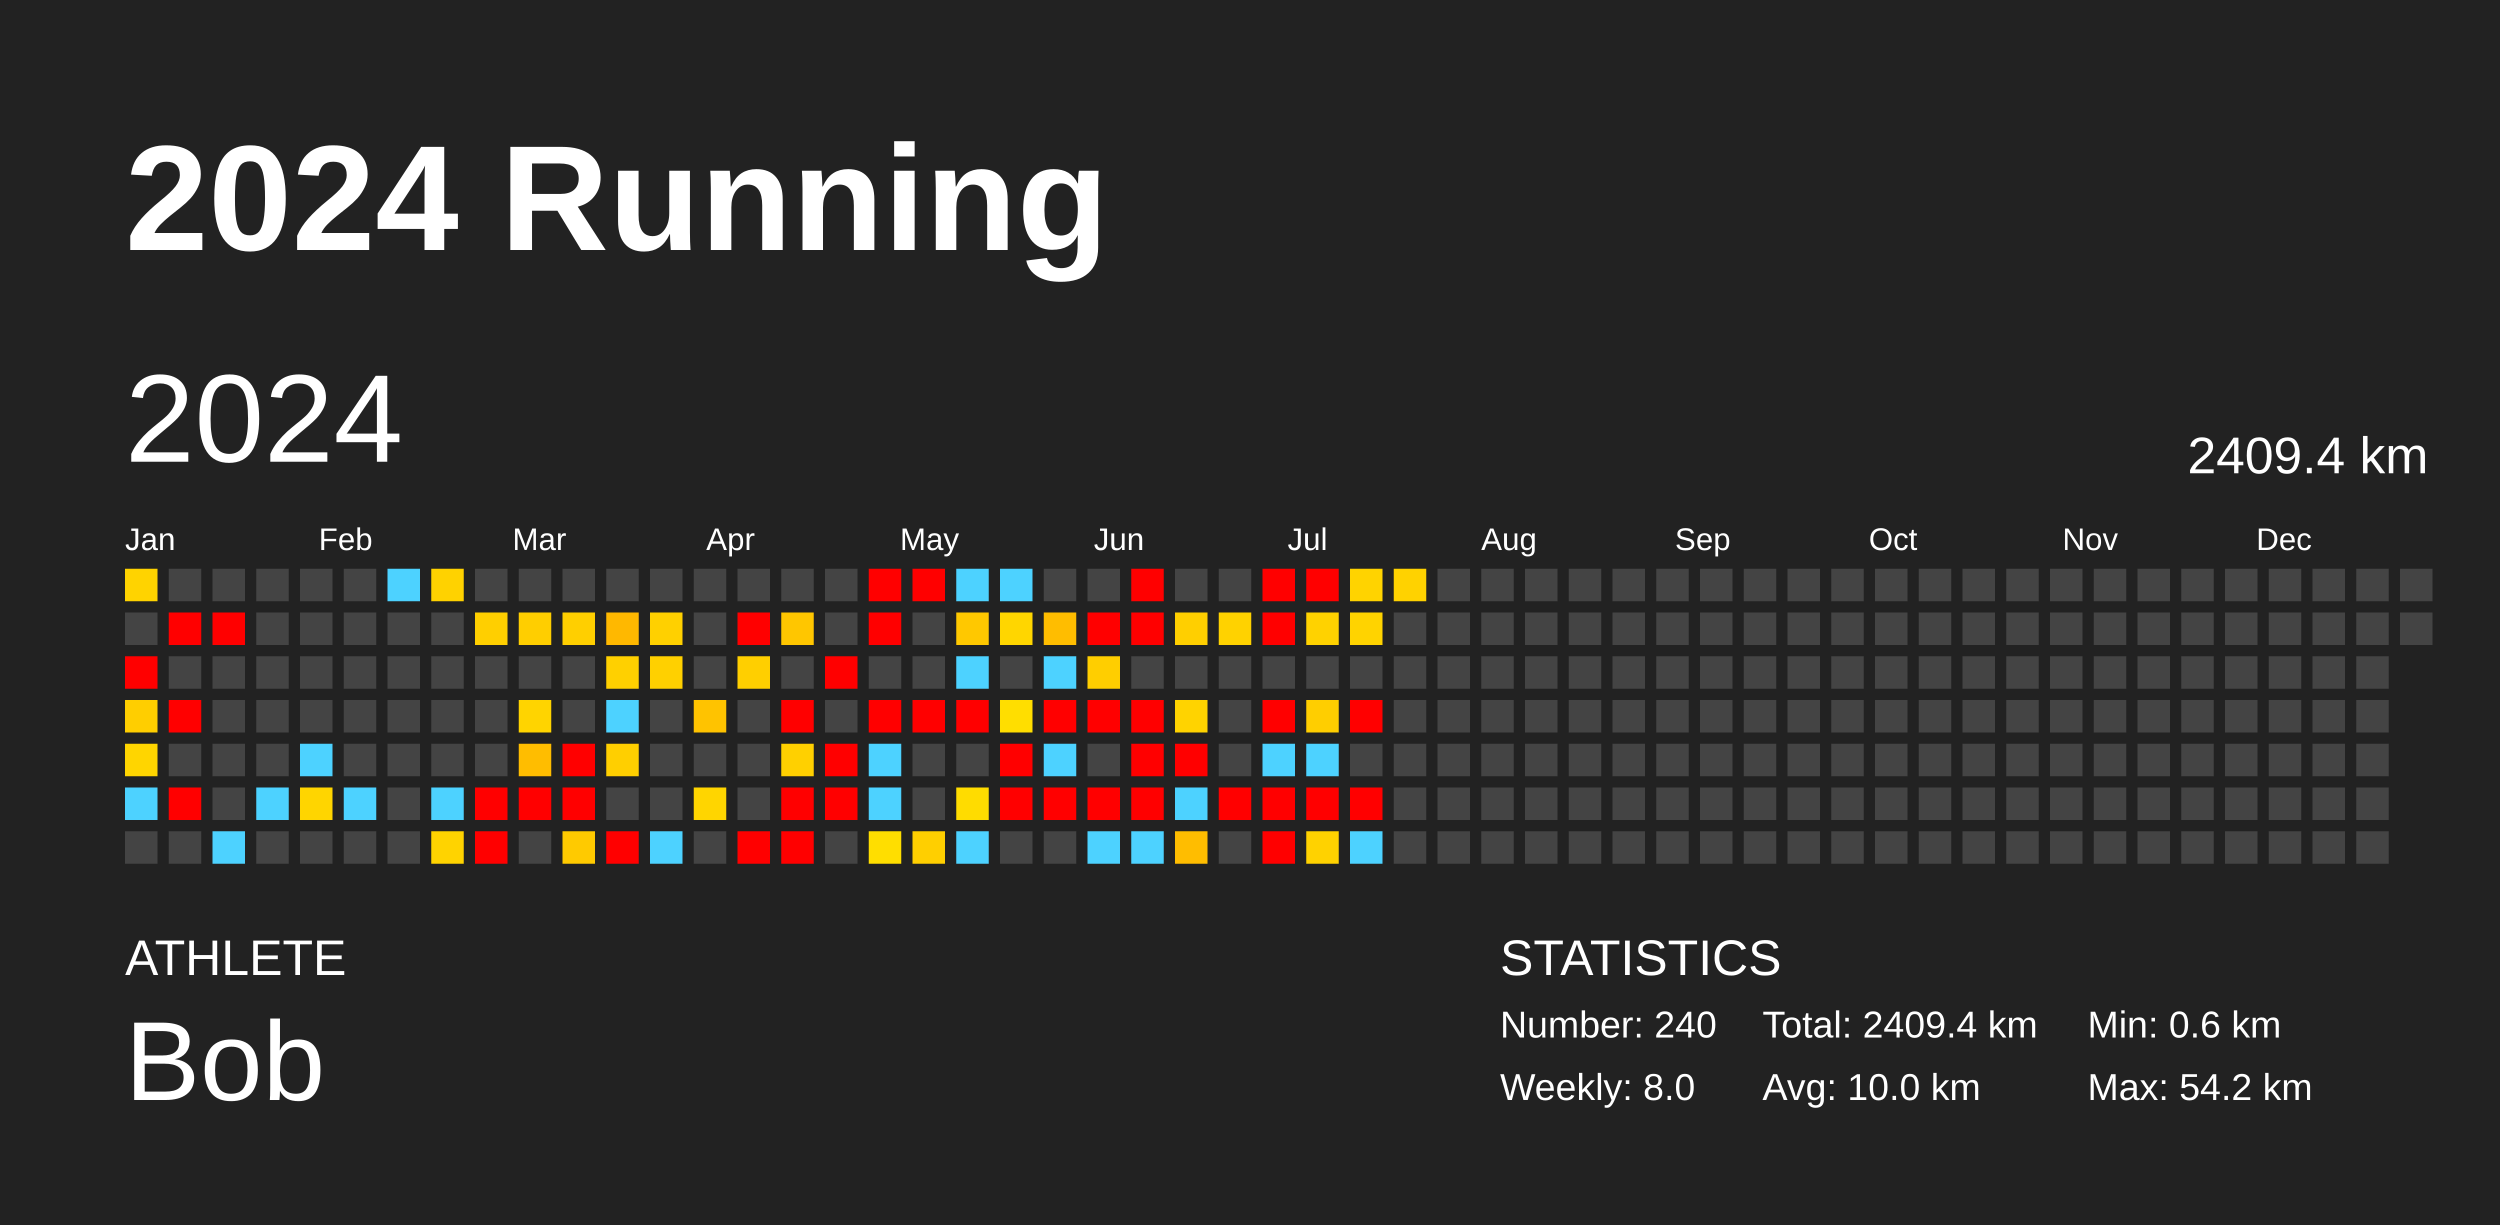
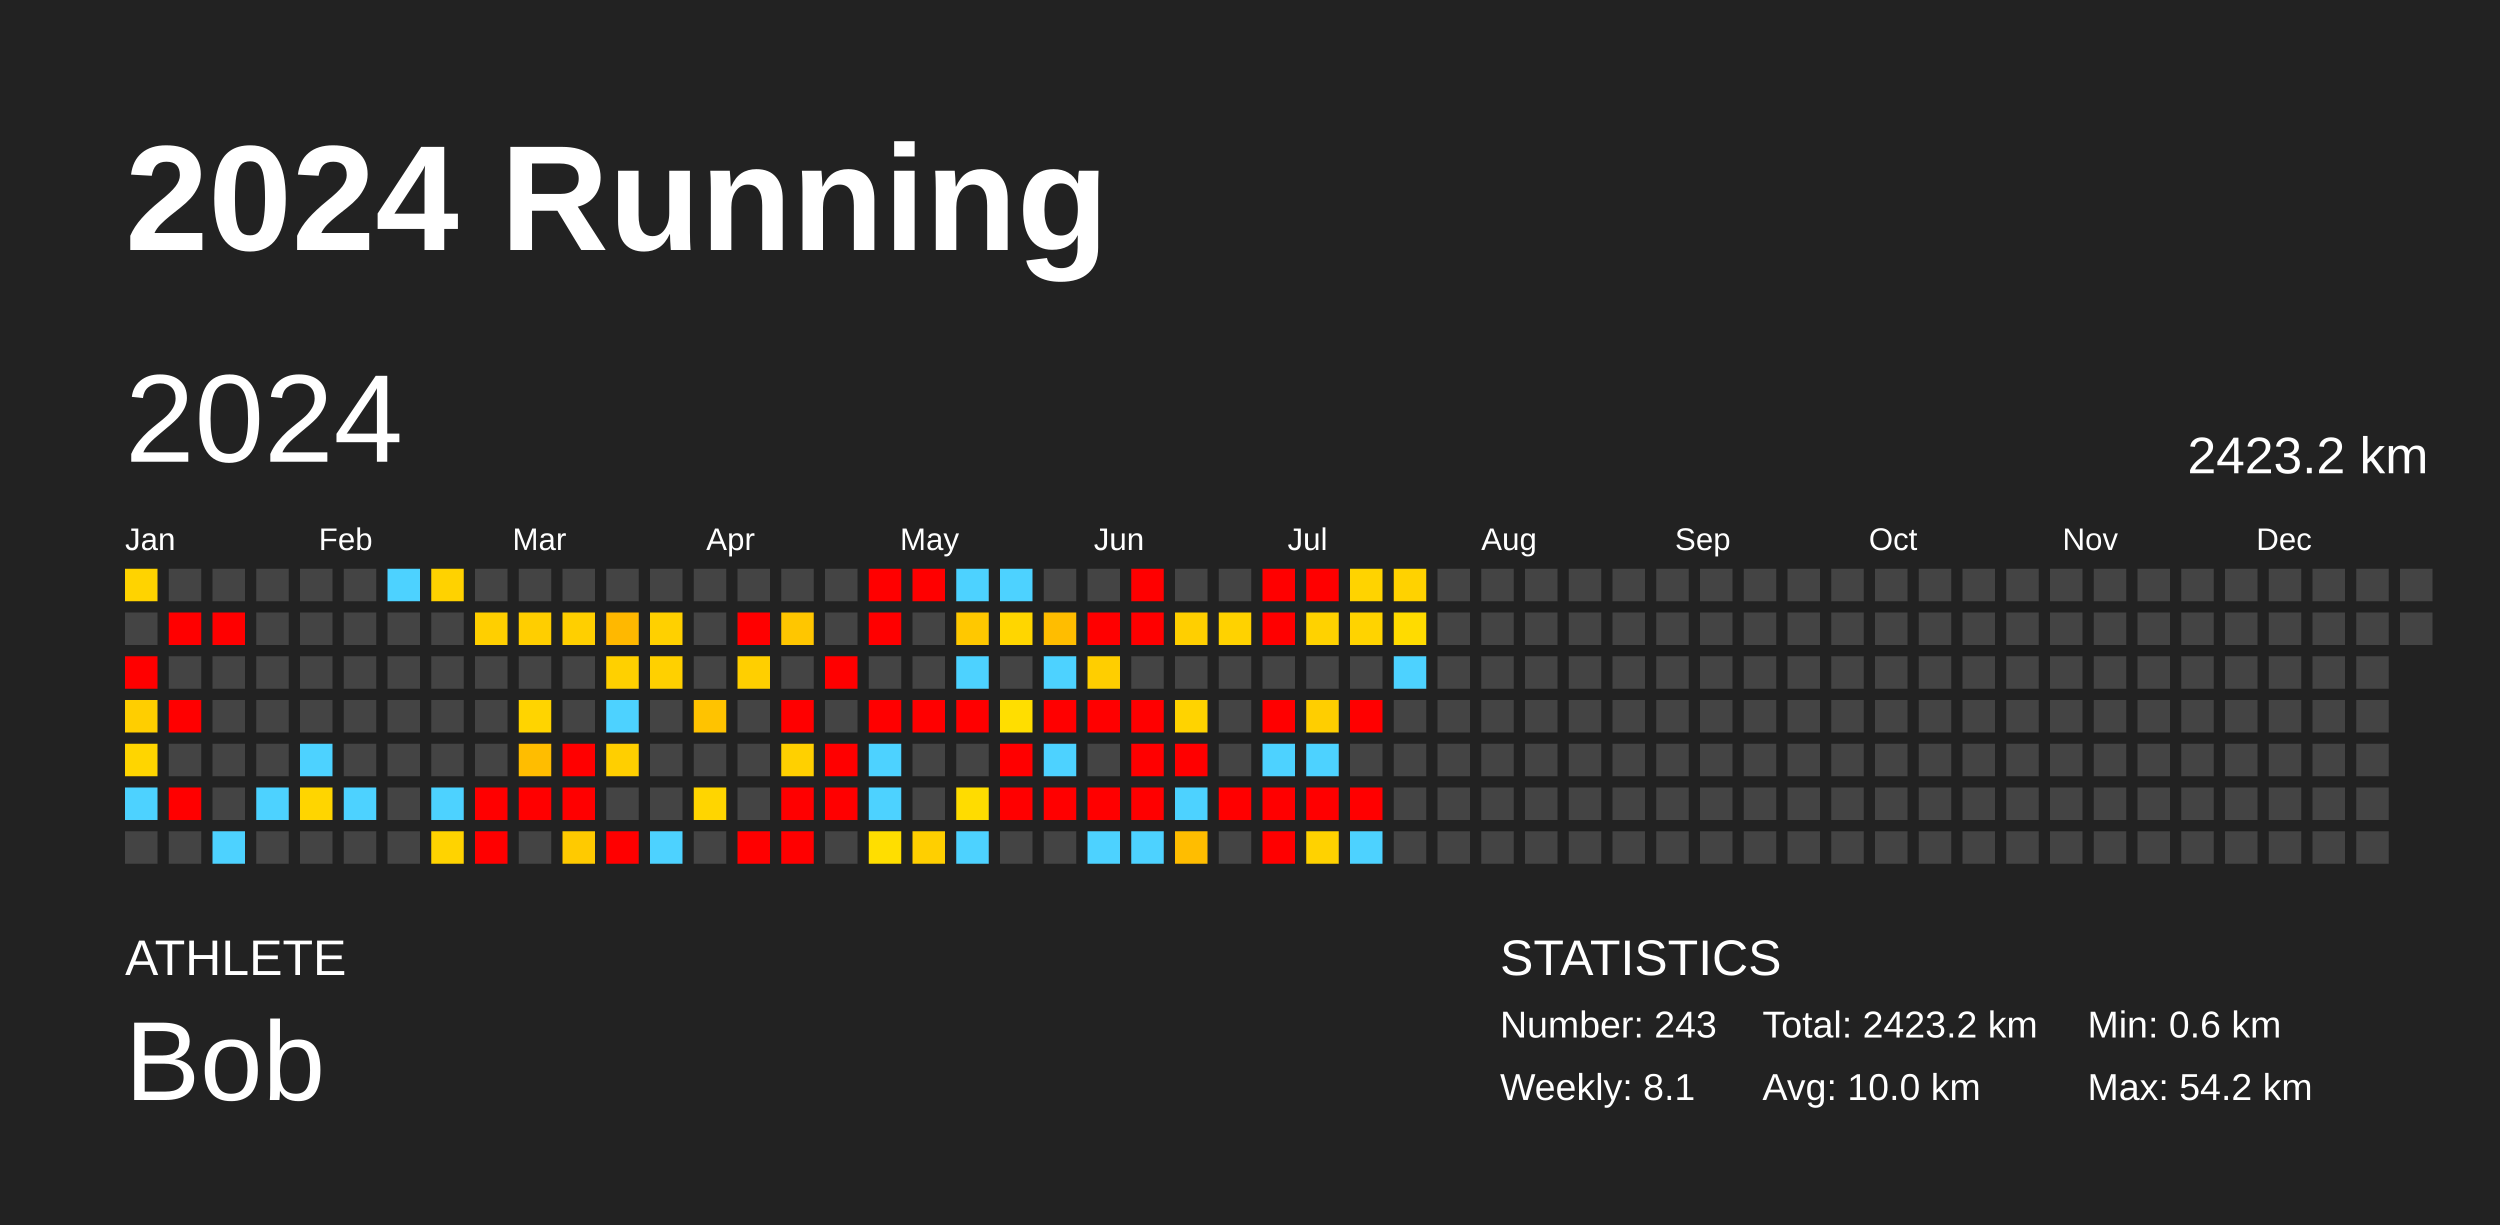
<svg xmlns="http://www.w3.org/2000/svg" baseProfile="full" height="98mm" version="1.1" viewBox="0,0,200,98" width="200mm">
  <defs />
  <rect fill="#222222" height="98" width="200" x="0" y="0" />
  <text fill="#FFFFFF" style="font-size:12px; font-family:Arial; font-weight:bold;" x="10" y="20">2024 Running</text>
  <text fill="#FFFFFF" style="font-size:4px; font-family:Arial" x="10" y="78">ATHLETE</text>
  <text fill="#FFFFFF" style="font-size:9px; font-family:Arial" x="10" y="88">Bob</text>
  <text fill="#FFFFFF" style="font-size:4px; font-family:Arial" x="120" y="78">STATISTICS</text>
-   <text fill="#FFFFFF" style="font-size:3px; font-family:Arial" x="120" y="83">Number: 240</text>
-   <text fill="#FFFFFF" style="font-size:3px; font-family:Arial" x="120" y="88">Weekly: 8.0</text>
-   <text fill="#FFFFFF" style="font-size:3px; font-family:Arial" x="141" y="83">Total: 2409.4 km</text>
+   <text fill="#FFFFFF" style="font-size:3px; font-family:Arial" x="120" y="83">Number: 243</text>
+   <text fill="#FFFFFF" style="font-size:3px; font-family:Arial" x="120" y="88">Weekly: 8.1</text>
+   <text fill="#FFFFFF" style="font-size:3px; font-family:Arial" x="141" y="83">Total: 2423.2 km</text>
  <text fill="#FFFFFF" style="font-size:3px; font-family:Arial" x="141" y="88">Avg: 10.0 km</text>
  <text fill="#FFFFFF" style="font-size:3px; font-family:Arial" x="167" y="83">Min: 0.6 km</text>
  <text fill="#FFFFFF" style="font-size:3px; font-family:Arial" x="167" y="88">Max: 54.2 km</text>
  <text dominant-baseline="hanging" fill="#FFFFFF" style="font-size:10.0px; font-family:Arial;" x="10" y="30">2024</text>
-   <text dominant-baseline="hanging" fill="#FFFFFF" style="font-size:4.125px; font-family:Arial;" x="175" y="35">2409.4 km</text>
+   <text dominant-baseline="hanging" fill="#FFFFFF" style="font-size:4.125px; font-family:Arial;" x="175" y="35">2423.2 km</text>
  <text fill="#FFFFFF" style="font-size:2.5px; font-family:Arial" x="10.0" y="44">Jan</text>
  <text fill="#FFFFFF" style="font-size:2.5px; font-family:Arial" x="25.5" y="44">Feb</text>
  <text fill="#FFFFFF" style="font-size:2.5px; font-family:Arial" x="41.0" y="44">Mar</text>
  <text fill="#FFFFFF" style="font-size:2.5px; font-family:Arial" x="56.5" y="44">Apr</text>
  <text fill="#FFFFFF" style="font-size:2.5px; font-family:Arial" x="72.0" y="44">May</text>
  <text fill="#FFFFFF" style="font-size:2.5px; font-family:Arial" x="87.5" y="44">Jun</text>
  <text fill="#FFFFFF" style="font-size:2.5px; font-family:Arial" x="103.0" y="44">Jul</text>
  <text fill="#FFFFFF" style="font-size:2.5px; font-family:Arial" x="118.5" y="44">Aug</text>
  <text fill="#FFFFFF" style="font-size:2.5px; font-family:Arial" x="134.0" y="44">Sep</text>
  <text fill="#FFFFFF" style="font-size:2.5px; font-family:Arial" x="149.5" y="44">Oct</text>
  <text fill="#FFFFFF" style="font-size:2.5px; font-family:Arial" x="165.0" y="44">Nov</text>
  <text fill="#FFFFFF" style="font-size:2.5px; font-family:Arial" x="180.5" y="44">Dec</text>
  <rect fill="#ffd300" height="2.6" width="2.6" x="10.0" y="45.5" />
  <rect fill="#444444" height="2.6" width="2.6" x="10.0" y="49.0" />
  <rect fill="red" height="2.6" width="2.6" x="10.0" y="52.5" />
  <rect fill="#ffce00" height="2.6" width="2.6" x="10.0" y="56.0" />
  <rect fill="#ffd500" height="2.6" width="2.6" x="10.0" y="59.5" />
  <rect fill="#4dd2ff" height="2.6" width="2.6" x="10.0" y="63.0" />
  <rect fill="#444444" height="2.6" width="2.6" x="10.0" y="66.5" />
  <rect fill="#444444" height="2.6" width="2.6" x="13.5" y="45.5" />
  <rect fill="red" height="2.6" width="2.6" x="13.5" y="49.0" />
  <rect fill="#444444" height="2.6" width="2.6" x="13.5" y="52.5" />
  <rect fill="red" height="2.6" width="2.6" x="13.5" y="56.0" />
  <rect fill="#444444" height="2.6" width="2.6" x="13.5" y="59.5" />
  <rect fill="red" height="2.6" width="2.6" x="13.5" y="63.0" />
  <rect fill="#444444" height="2.6" width="2.6" x="13.5" y="66.5" />
  <rect fill="#444444" height="2.6" width="2.6" x="17.0" y="45.5" />
  <rect fill="red" height="2.6" width="2.6" x="17.0" y="49.0" />
  <rect fill="#444444" height="2.6" width="2.6" x="17.0" y="52.5" />
  <rect fill="#444444" height="2.6" width="2.6" x="17.0" y="56.0" />
  <rect fill="#444444" height="2.6" width="2.6" x="17.0" y="59.5" />
  <rect fill="#444444" height="2.6" width="2.6" x="17.0" y="63.0" />
  <rect fill="#4dd2ff" height="2.6" width="2.6" x="17.0" y="66.5" />
  <rect fill="#444444" height="2.6" width="2.6" x="20.5" y="45.5" />
  <rect fill="#444444" height="2.6" width="2.6" x="20.5" y="49.0" />
  <rect fill="#444444" height="2.6" width="2.6" x="20.5" y="52.5" />
  <rect fill="#444444" height="2.6" width="2.6" x="20.5" y="56.0" />
  <rect fill="#444444" height="2.6" width="2.6" x="20.5" y="59.5" />
  <rect fill="#4dd2ff" height="2.6" width="2.6" x="20.5" y="63.0" />
  <rect fill="#444444" height="2.6" width="2.6" x="20.5" y="66.5" />
  <rect fill="#444444" height="2.6" width="2.6" x="24.0" y="45.5" />
  <rect fill="#444444" height="2.6" width="2.6" x="24.0" y="49.0" />
  <rect fill="#444444" height="2.6" width="2.6" x="24.0" y="52.5" />
  <rect fill="#444444" height="2.6" width="2.6" x="24.0" y="56.0" />
  <rect fill="#4dd2ff" height="2.6" width="2.6" x="24.0" y="59.5" />
  <rect fill="#ffd500" height="2.6" width="2.6" x="24.0" y="63.0" />
  <rect fill="#444444" height="2.6" width="2.6" x="24.0" y="66.5" />
  <rect fill="#444444" height="2.6" width="2.6" x="27.5" y="45.5" />
  <rect fill="#444444" height="2.6" width="2.6" x="27.5" y="49.0" />
  <rect fill="#444444" height="2.6" width="2.6" x="27.5" y="52.5" />
  <rect fill="#444444" height="2.6" width="2.6" x="27.5" y="56.0" />
  <rect fill="#444444" height="2.6" width="2.6" x="27.5" y="59.5" />
  <rect fill="#4dd2ff" height="2.6" width="2.6" x="27.5" y="63.0" />
  <rect fill="#444444" height="2.6" width="2.6" x="27.5" y="66.5" />
  <rect fill="#4dd2ff" height="2.6" width="2.6" x="31.0" y="45.5" />
  <rect fill="#444444" height="2.6" width="2.6" x="31.0" y="49.0" />
  <rect fill="#444444" height="2.6" width="2.6" x="31.0" y="52.5" />
  <rect fill="#444444" height="2.6" width="2.6" x="31.0" y="56.0" />
  <rect fill="#444444" height="2.6" width="2.6" x="31.0" y="59.5" />
  <rect fill="#444444" height="2.6" width="2.6" x="31.0" y="63.0" />
  <rect fill="#444444" height="2.6" width="2.6" x="31.0" y="66.5" />
  <rect fill="#ffd200" height="2.6" width="2.6" x="34.5" y="45.5" />
  <rect fill="#444444" height="2.6" width="2.6" x="34.5" y="49.0" />
  <rect fill="#444444" height="2.6" width="2.6" x="34.5" y="52.5" />
  <rect fill="#444444" height="2.6" width="2.6" x="34.5" y="56.0" />
  <rect fill="#444444" height="2.6" width="2.6" x="34.5" y="59.5" />
  <rect fill="#4dd2ff" height="2.6" width="2.6" x="34.5" y="63.0" />
  <rect fill="#ffd300" height="2.6" width="2.6" x="34.5" y="66.5" />
  <rect fill="#444444" height="2.6" width="2.6" x="38.0" y="45.5" />
  <rect fill="#ffcf00" height="2.6" width="2.6" x="38.0" y="49.0" />
  <rect fill="#444444" height="2.6" width="2.6" x="38.0" y="52.5" />
  <rect fill="#444444" height="2.6" width="2.6" x="38.0" y="56.0" />
  <rect fill="#444444" height="2.6" width="2.6" x="38.0" y="59.5" />
  <rect fill="red" height="2.6" width="2.6" x="38.0" y="63.0" />
  <rect fill="red" height="2.6" width="2.6" x="38.0" y="66.5" />
  <rect fill="#444444" height="2.6" width="2.6" x="41.5" y="45.5" />
  <rect fill="#ffce00" height="2.6" width="2.6" x="41.5" y="49.0" />
  <rect fill="#444444" height="2.6" width="2.6" x="41.5" y="52.5" />
  <rect fill="#ffd400" height="2.6" width="2.6" x="41.5" y="56.0" />
  <rect fill="#ffbd00" height="2.6" width="2.6" x="41.5" y="59.5" />
  <rect fill="red" height="2.6" width="2.6" x="41.5" y="63.0" />
  <rect fill="#444444" height="2.6" width="2.6" x="41.5" y="66.5" />
  <rect fill="#444444" height="2.6" width="2.6" x="45.0" y="45.5" />
  <rect fill="#ffcf00" height="2.6" width="2.6" x="45.0" y="49.0" />
  <rect fill="#444444" height="2.6" width="2.6" x="45.0" y="52.5" />
  <rect fill="#444444" height="2.6" width="2.6" x="45.0" y="56.0" />
  <rect fill="red" height="2.6" width="2.6" x="45.0" y="59.5" />
  <rect fill="red" height="2.6" width="2.6" x="45.0" y="63.0" />
  <rect fill="#ffca00" height="2.6" width="2.6" x="45.0" y="66.5" />
  <rect fill="#444444" height="2.6" width="2.6" x="48.5" y="45.5" />
  <rect fill="#ffb800" height="2.6" width="2.6" x="48.5" y="49.0" />
  <rect fill="#ffd000" height="2.6" width="2.6" x="48.5" y="52.5" />
  <rect fill="#4dd2ff" height="2.6" width="2.6" x="48.5" y="56.0" />
  <rect fill="#ffcf00" height="2.6" width="2.6" x="48.5" y="59.5" />
  <rect fill="#444444" height="2.6" width="2.6" x="48.5" y="63.0" />
  <rect fill="red" height="2.6" width="2.6" x="48.5" y="66.5" />
  <rect fill="#444444" height="2.6" width="2.6" x="52.0" y="45.5" />
  <rect fill="#ffd000" height="2.6" width="2.6" x="52.0" y="49.0" />
  <rect fill="#ffd000" height="2.6" width="2.6" x="52.0" y="52.5" />
  <rect fill="#444444" height="2.6" width="2.6" x="52.0" y="56.0" />
  <rect fill="#444444" height="2.6" width="2.6" x="52.0" y="59.5" />
  <rect fill="#444444" height="2.6" width="2.6" x="52.0" y="63.0" />
  <rect fill="#4dd2ff" height="2.6" width="2.6" x="52.0" y="66.5" />
  <rect fill="#444444" height="2.6" width="2.6" x="55.5" y="45.5" />
  <rect fill="#444444" height="2.6" width="2.6" x="55.5" y="49.0" />
  <rect fill="#444444" height="2.6" width="2.6" x="55.5" y="52.5" />
  <rect fill="#ffc300" height="2.6" width="2.6" x="55.5" y="56.0" />
  <rect fill="#444444" height="2.6" width="2.6" x="55.5" y="59.5" />
  <rect fill="#ffd500" height="2.6" width="2.6" x="55.5" y="63.0" />
  <rect fill="#444444" height="2.6" width="2.6" x="55.5" y="66.5" />
  <rect fill="#444444" height="2.6" width="2.6" x="59.0" y="45.5" />
  <rect fill="red" height="2.6" width="2.6" x="59.0" y="49.0" />
  <rect fill="#ffcf00" height="2.6" width="2.6" x="59.0" y="52.5" />
  <rect fill="#444444" height="2.6" width="2.6" x="59.0" y="56.0" />
  <rect fill="#444444" height="2.6" width="2.6" x="59.0" y="59.5" />
  <rect fill="#444444" height="2.6" width="2.6" x="59.0" y="63.0" />
  <rect fill="red" height="2.6" width="2.6" x="59.0" y="66.5" />
  <rect fill="#444444" height="2.6" width="2.6" x="62.5" y="45.5" />
  <rect fill="#ffc600" height="2.6" width="2.6" x="62.5" y="49.0" />
  <rect fill="#444444" height="2.6" width="2.6" x="62.5" y="52.5" />
  <rect fill="red" height="2.6" width="2.6" x="62.5" y="56.0" />
  <rect fill="#ffd000" height="2.6" width="2.6" x="62.5" y="59.5" />
  <rect fill="red" height="2.6" width="2.6" x="62.5" y="63.0" />
  <rect fill="red" height="2.6" width="2.6" x="62.5" y="66.5" />
  <rect fill="#444444" height="2.6" width="2.6" x="66.0" y="45.5" />
  <rect fill="#444444" height="2.6" width="2.6" x="66.0" y="49.0" />
  <rect fill="red" height="2.6" width="2.6" x="66.0" y="52.5" />
  <rect fill="#444444" height="2.6" width="2.6" x="66.0" y="56.0" />
  <rect fill="red" height="2.6" width="2.6" x="66.0" y="59.5" />
  <rect fill="red" height="2.6" width="2.6" x="66.0" y="63.0" />
  <rect fill="#444444" height="2.6" width="2.6" x="66.0" y="66.5" />
  <rect fill="red" height="2.6" width="2.6" x="69.5" y="45.5" />
  <rect fill="red" height="2.6" width="2.6" x="69.5" y="49.0" />
  <rect fill="#444444" height="2.6" width="2.6" x="69.5" y="52.5" />
  <rect fill="red" height="2.6" width="2.6" x="69.5" y="56.0" />
  <rect fill="#4dd2ff" height="2.6" width="2.6" x="69.5" y="59.5" />
  <rect fill="#4dd2ff" height="2.6" width="2.6" x="69.5" y="63.0" />
  <rect fill="#ffde00" height="2.6" width="2.6" x="69.5" y="66.5" />
  <rect fill="red" height="2.6" width="2.6" x="73.0" y="45.5" />
  <rect fill="#444444" height="2.6" width="2.6" x="73.0" y="49.0" />
  <rect fill="#444444" height="2.6" width="2.6" x="73.0" y="52.5" />
  <rect fill="red" height="2.6" width="2.6" x="73.0" y="56.0" />
  <rect fill="#444444" height="2.6" width="2.6" x="73.0" y="59.5" />
  <rect fill="#444444" height="2.6" width="2.6" x="73.0" y="63.0" />
  <rect fill="#ffcf00" height="2.6" width="2.6" x="73.0" y="66.5" />
  <rect fill="#4dd2ff" height="2.6" width="2.6" x="76.5" y="45.5" />
  <rect fill="#ffc800" height="2.6" width="2.6" x="76.5" y="49.0" />
  <rect fill="#4dd2ff" height="2.6" width="2.6" x="76.5" y="52.5" />
  <rect fill="red" height="2.6" width="2.6" x="76.5" y="56.0" />
  <rect fill="#444444" height="2.6" width="2.6" x="76.5" y="59.5" />
  <rect fill="#ffdc00" height="2.6" width="2.6" x="76.5" y="63.0" />
  <rect fill="#4dd2ff" height="2.6" width="2.6" x="76.5" y="66.5" />
  <rect fill="#4dd2ff" height="2.6" width="2.6" x="80.0" y="45.5" />
  <rect fill="#ffd600" height="2.6" width="2.6" x="80.0" y="49.0" />
  <rect fill="#444444" height="2.6" width="2.6" x="80.0" y="52.5" />
  <rect fill="#ffde00" height="2.6" width="2.6" x="80.0" y="56.0" />
  <rect fill="red" height="2.6" width="2.6" x="80.0" y="59.5" />
  <rect fill="red" height="2.6" width="2.6" x="80.0" y="63.0" />
  <rect fill="#444444" height="2.6" width="2.6" x="80.0" y="66.5" />
  <rect fill="#444444" height="2.6" width="2.6" x="83.5" y="45.5" />
  <rect fill="#ffbd00" height="2.6" width="2.6" x="83.5" y="49.0" />
  <rect fill="#4dd2ff" height="2.6" width="2.6" x="83.5" y="52.5" />
  <rect fill="red" height="2.6" width="2.6" x="83.5" y="56.0" />
  <rect fill="#4dd2ff" height="2.6" width="2.6" x="83.5" y="59.5" />
  <rect fill="red" height="2.6" width="2.6" x="83.5" y="63.0" />
  <rect fill="#444444" height="2.6" width="2.6" x="83.5" y="66.5" />
  <rect fill="#444444" height="2.6" width="2.6" x="87.0" y="45.5" />
  <rect fill="red" height="2.6" width="2.6" x="87.0" y="49.0" />
  <rect fill="#ffce00" height="2.6" width="2.6" x="87.0" y="52.5" />
  <rect fill="red" height="2.6" width="2.6" x="87.0" y="56.0" />
  <rect fill="#444444" height="2.6" width="2.6" x="87.0" y="59.5" />
  <rect fill="red" height="2.6" width="2.6" x="87.0" y="63.0" />
  <rect fill="#4dd2ff" height="2.6" width="2.6" x="87.0" y="66.5" />
  <rect fill="red" height="2.6" width="2.6" x="90.5" y="45.5" />
  <rect fill="red" height="2.6" width="2.6" x="90.5" y="49.0" />
  <rect fill="#444444" height="2.6" width="2.6" x="90.5" y="52.5" />
  <rect fill="red" height="2.6" width="2.6" x="90.5" y="56.0" />
  <rect fill="red" height="2.6" width="2.6" x="90.5" y="59.5" />
  <rect fill="red" height="2.6" width="2.6" x="90.5" y="63.0" />
  <rect fill="#4dd2ff" height="2.6" width="2.6" x="90.5" y="66.5" />
  <rect fill="#444444" height="2.6" width="2.6" x="94.0" y="45.5" />
  <rect fill="#ffcf00" height="2.6" width="2.6" x="94.0" y="49.0" />
  <rect fill="#444444" height="2.6" width="2.6" x="94.0" y="52.5" />
  <rect fill="#ffd300" height="2.6" width="2.6" x="94.0" y="56.0" />
  <rect fill="red" height="2.6" width="2.6" x="94.0" y="59.5" />
  <rect fill="#4dd2ff" height="2.6" width="2.6" x="94.0" y="63.0" />
  <rect fill="#ffbd00" height="2.6" width="2.6" x="94.0" y="66.5" />
  <rect fill="#444444" height="2.6" width="2.6" x="97.5" y="45.5" />
  <rect fill="#ffd200" height="2.6" width="2.6" x="97.5" y="49.0" />
  <rect fill="#444444" height="2.6" width="2.6" x="97.5" y="52.5" />
  <rect fill="#444444" height="2.6" width="2.6" x="97.5" y="56.0" />
  <rect fill="#444444" height="2.6" width="2.6" x="97.5" y="59.5" />
  <rect fill="red" height="2.6" width="2.6" x="97.5" y="63.0" />
  <rect fill="#444444" height="2.6" width="2.6" x="97.5" y="66.5" />
  <rect fill="red" height="2.6" width="2.6" x="101.0" y="45.5" />
  <rect fill="red" height="2.6" width="2.6" x="101.0" y="49.0" />
  <rect fill="#444444" height="2.6" width="2.6" x="101.0" y="52.5" />
  <rect fill="red" height="2.6" width="2.6" x="101.0" y="56.0" />
  <rect fill="#4dd2ff" height="2.6" width="2.6" x="101.0" y="59.5" />
  <rect fill="red" height="2.6" width="2.6" x="101.0" y="63.0" />
  <rect fill="red" height="2.6" width="2.6" x="101.0" y="66.5" />
  <rect fill="red" height="2.6" width="2.6" x="104.5" y="45.5" />
  <rect fill="#ffd200" height="2.6" width="2.6" x="104.5" y="49.0" />
  <rect fill="#444444" height="2.6" width="2.6" x="104.5" y="52.5" />
  <rect fill="#ffce00" height="2.6" width="2.6" x="104.5" y="56.0" />
  <rect fill="#4dd2ff" height="2.6" width="2.6" x="104.5" y="59.5" />
  <rect fill="red" height="2.6" width="2.6" x="104.5" y="63.0" />
  <rect fill="#ffd200" height="2.6" width="2.6" x="104.5" y="66.5" />
  <rect fill="#ffd300" height="2.6" width="2.6" x="108.0" y="45.5" />
  <rect fill="#ffd300" height="2.6" width="2.6" x="108.0" y="49.0" />
  <rect fill="#444444" height="2.6" width="2.6" x="108.0" y="52.5" />
  <rect fill="red" height="2.6" width="2.6" x="108.0" y="56.0" />
  <rect fill="#444444" height="2.6" width="2.6" x="108.0" y="59.5" />
  <rect fill="red" height="2.6" width="2.6" x="108.0" y="63.0" />
  <rect fill="#4dd2ff" height="2.6" width="2.6" x="108.0" y="66.5" />
  <rect fill="#ffd200" height="2.6" width="2.6" x="111.5" y="45.5" />
-   <rect fill="#444444" height="2.6" width="2.6" x="111.5" y="49.0" />
-   <rect fill="#444444" height="2.6" width="2.6" x="111.5" y="52.5" />
+   <rect fill="#ffdb00" height="2.6" width="2.6" x="111.5" y="49.0" />
+   <rect fill="#4dd2ff" height="2.6" width="2.6" x="111.5" y="52.5" />
  <rect fill="#444444" height="2.6" width="2.6" x="111.5" y="56.0" />
  <rect fill="#444444" height="2.6" width="2.6" x="111.5" y="59.5" />
  <rect fill="#444444" height="2.6" width="2.6" x="111.5" y="63.0" />
  <rect fill="#444444" height="2.6" width="2.6" x="111.5" y="66.5" />
  <rect fill="#444444" height="2.6" width="2.6" x="115.0" y="45.5" />
  <rect fill="#444444" height="2.6" width="2.6" x="115.0" y="49.0" />
  <rect fill="#444444" height="2.6" width="2.6" x="115.0" y="52.5" />
  <rect fill="#444444" height="2.6" width="2.6" x="115.0" y="56.0" />
  <rect fill="#444444" height="2.6" width="2.6" x="115.0" y="59.5" />
  <rect fill="#444444" height="2.6" width="2.6" x="115.0" y="63.0" />
  <rect fill="#444444" height="2.6" width="2.6" x="115.0" y="66.5" />
  <rect fill="#444444" height="2.6" width="2.6" x="118.5" y="45.5" />
  <rect fill="#444444" height="2.6" width="2.6" x="118.5" y="49.0" />
  <rect fill="#444444" height="2.6" width="2.6" x="118.5" y="52.5" />
  <rect fill="#444444" height="2.6" width="2.6" x="118.5" y="56.0" />
  <rect fill="#444444" height="2.6" width="2.6" x="118.5" y="59.5" />
  <rect fill="#444444" height="2.6" width="2.6" x="118.5" y="63.0" />
  <rect fill="#444444" height="2.6" width="2.6" x="118.5" y="66.5" />
  <rect fill="#444444" height="2.6" width="2.6" x="122.0" y="45.5" />
  <rect fill="#444444" height="2.6" width="2.6" x="122.0" y="49.0" />
  <rect fill="#444444" height="2.6" width="2.6" x="122.0" y="52.5" />
  <rect fill="#444444" height="2.6" width="2.6" x="122.0" y="56.0" />
  <rect fill="#444444" height="2.6" width="2.6" x="122.0" y="59.5" />
  <rect fill="#444444" height="2.6" width="2.6" x="122.0" y="63.0" />
  <rect fill="#444444" height="2.6" width="2.6" x="122.0" y="66.5" />
  <rect fill="#444444" height="2.6" width="2.6" x="125.5" y="45.5" />
  <rect fill="#444444" height="2.6" width="2.6" x="125.5" y="49.0" />
  <rect fill="#444444" height="2.6" width="2.6" x="125.5" y="52.5" />
  <rect fill="#444444" height="2.6" width="2.6" x="125.5" y="56.0" />
  <rect fill="#444444" height="2.6" width="2.6" x="125.5" y="59.5" />
  <rect fill="#444444" height="2.6" width="2.6" x="125.5" y="63.0" />
  <rect fill="#444444" height="2.6" width="2.6" x="125.5" y="66.5" />
  <rect fill="#444444" height="2.6" width="2.6" x="129.0" y="45.5" />
  <rect fill="#444444" height="2.6" width="2.6" x="129.0" y="49.0" />
  <rect fill="#444444" height="2.6" width="2.6" x="129.0" y="52.5" />
  <rect fill="#444444" height="2.6" width="2.6" x="129.0" y="56.0" />
  <rect fill="#444444" height="2.6" width="2.6" x="129.0" y="59.5" />
  <rect fill="#444444" height="2.6" width="2.6" x="129.0" y="63.0" />
  <rect fill="#444444" height="2.6" width="2.6" x="129.0" y="66.5" />
  <rect fill="#444444" height="2.6" width="2.6" x="132.5" y="45.5" />
  <rect fill="#444444" height="2.6" width="2.6" x="132.5" y="49.0" />
  <rect fill="#444444" height="2.6" width="2.6" x="132.5" y="52.5" />
  <rect fill="#444444" height="2.6" width="2.6" x="132.5" y="56.0" />
  <rect fill="#444444" height="2.6" width="2.6" x="132.5" y="59.5" />
  <rect fill="#444444" height="2.6" width="2.6" x="132.5" y="63.0" />
  <rect fill="#444444" height="2.6" width="2.6" x="132.5" y="66.5" />
  <rect fill="#444444" height="2.6" width="2.6" x="136.0" y="45.5" />
  <rect fill="#444444" height="2.6" width="2.6" x="136.0" y="49.0" />
  <rect fill="#444444" height="2.6" width="2.6" x="136.0" y="52.5" />
  <rect fill="#444444" height="2.6" width="2.6" x="136.0" y="56.0" />
  <rect fill="#444444" height="2.6" width="2.6" x="136.0" y="59.5" />
  <rect fill="#444444" height="2.6" width="2.6" x="136.0" y="63.0" />
  <rect fill="#444444" height="2.6" width="2.6" x="136.0" y="66.5" />
  <rect fill="#444444" height="2.6" width="2.6" x="139.5" y="45.5" />
  <rect fill="#444444" height="2.6" width="2.6" x="139.5" y="49.0" />
  <rect fill="#444444" height="2.6" width="2.6" x="139.5" y="52.5" />
  <rect fill="#444444" height="2.6" width="2.6" x="139.5" y="56.0" />
  <rect fill="#444444" height="2.6" width="2.6" x="139.5" y="59.5" />
  <rect fill="#444444" height="2.6" width="2.6" x="139.5" y="63.0" />
  <rect fill="#444444" height="2.6" width="2.6" x="139.5" y="66.5" />
  <rect fill="#444444" height="2.6" width="2.6" x="143.0" y="45.5" />
  <rect fill="#444444" height="2.6" width="2.6" x="143.0" y="49.0" />
  <rect fill="#444444" height="2.6" width="2.6" x="143.0" y="52.5" />
  <rect fill="#444444" height="2.6" width="2.6" x="143.0" y="56.0" />
  <rect fill="#444444" height="2.6" width="2.6" x="143.0" y="59.5" />
  <rect fill="#444444" height="2.6" width="2.6" x="143.0" y="63.0" />
  <rect fill="#444444" height="2.6" width="2.6" x="143.0" y="66.5" />
  <rect fill="#444444" height="2.6" width="2.6" x="146.5" y="45.5" />
  <rect fill="#444444" height="2.6" width="2.6" x="146.5" y="49.0" />
  <rect fill="#444444" height="2.6" width="2.6" x="146.5" y="52.5" />
  <rect fill="#444444" height="2.6" width="2.6" x="146.5" y="56.0" />
  <rect fill="#444444" height="2.6" width="2.6" x="146.5" y="59.5" />
  <rect fill="#444444" height="2.6" width="2.6" x="146.5" y="63.0" />
  <rect fill="#444444" height="2.6" width="2.6" x="146.5" y="66.5" />
  <rect fill="#444444" height="2.6" width="2.6" x="150.0" y="45.5" />
  <rect fill="#444444" height="2.6" width="2.6" x="150.0" y="49.0" />
  <rect fill="#444444" height="2.6" width="2.6" x="150.0" y="52.5" />
  <rect fill="#444444" height="2.6" width="2.6" x="150.0" y="56.0" />
  <rect fill="#444444" height="2.6" width="2.6" x="150.0" y="59.5" />
  <rect fill="#444444" height="2.6" width="2.6" x="150.0" y="63.0" />
  <rect fill="#444444" height="2.6" width="2.6" x="150.0" y="66.5" />
  <rect fill="#444444" height="2.6" width="2.6" x="153.5" y="45.5" />
  <rect fill="#444444" height="2.6" width="2.6" x="153.5" y="49.0" />
  <rect fill="#444444" height="2.6" width="2.6" x="153.5" y="52.5" />
  <rect fill="#444444" height="2.6" width="2.6" x="153.5" y="56.0" />
  <rect fill="#444444" height="2.6" width="2.6" x="153.5" y="59.5" />
  <rect fill="#444444" height="2.6" width="2.6" x="153.5" y="63.0" />
  <rect fill="#444444" height="2.6" width="2.6" x="153.5" y="66.5" />
  <rect fill="#444444" height="2.6" width="2.6" x="157.0" y="45.5" />
  <rect fill="#444444" height="2.6" width="2.6" x="157.0" y="49.0" />
  <rect fill="#444444" height="2.6" width="2.6" x="157.0" y="52.5" />
  <rect fill="#444444" height="2.6" width="2.6" x="157.0" y="56.0" />
  <rect fill="#444444" height="2.6" width="2.6" x="157.0" y="59.5" />
  <rect fill="#444444" height="2.6" width="2.6" x="157.0" y="63.0" />
  <rect fill="#444444" height="2.6" width="2.6" x="157.0" y="66.5" />
  <rect fill="#444444" height="2.6" width="2.6" x="160.5" y="45.5" />
  <rect fill="#444444" height="2.6" width="2.6" x="160.5" y="49.0" />
  <rect fill="#444444" height="2.6" width="2.6" x="160.5" y="52.5" />
  <rect fill="#444444" height="2.6" width="2.6" x="160.5" y="56.0" />
  <rect fill="#444444" height="2.6" width="2.6" x="160.5" y="59.5" />
  <rect fill="#444444" height="2.6" width="2.6" x="160.5" y="63.0" />
  <rect fill="#444444" height="2.6" width="2.6" x="160.5" y="66.5" />
  <rect fill="#444444" height="2.6" width="2.6" x="164.0" y="45.5" />
  <rect fill="#444444" height="2.6" width="2.6" x="164.0" y="49.0" />
  <rect fill="#444444" height="2.6" width="2.6" x="164.0" y="52.5" />
  <rect fill="#444444" height="2.6" width="2.6" x="164.0" y="56.0" />
  <rect fill="#444444" height="2.6" width="2.6" x="164.0" y="59.5" />
  <rect fill="#444444" height="2.6" width="2.6" x="164.0" y="63.0" />
  <rect fill="#444444" height="2.6" width="2.6" x="164.0" y="66.5" />
  <rect fill="#444444" height="2.6" width="2.6" x="167.5" y="45.5" />
  <rect fill="#444444" height="2.6" width="2.6" x="167.5" y="49.0" />
  <rect fill="#444444" height="2.6" width="2.6" x="167.5" y="52.5" />
  <rect fill="#444444" height="2.6" width="2.6" x="167.5" y="56.0" />
  <rect fill="#444444" height="2.6" width="2.6" x="167.5" y="59.5" />
  <rect fill="#444444" height="2.6" width="2.6" x="167.5" y="63.0" />
  <rect fill="#444444" height="2.6" width="2.6" x="167.5" y="66.5" />
  <rect fill="#444444" height="2.6" width="2.6" x="171.0" y="45.5" />
  <rect fill="#444444" height="2.6" width="2.6" x="171.0" y="49.0" />
  <rect fill="#444444" height="2.6" width="2.6" x="171.0" y="52.5" />
  <rect fill="#444444" height="2.6" width="2.6" x="171.0" y="56.0" />
  <rect fill="#444444" height="2.6" width="2.6" x="171.0" y="59.5" />
  <rect fill="#444444" height="2.6" width="2.6" x="171.0" y="63.0" />
  <rect fill="#444444" height="2.6" width="2.6" x="171.0" y="66.5" />
  <rect fill="#444444" height="2.6" width="2.6" x="174.5" y="45.5" />
  <rect fill="#444444" height="2.6" width="2.6" x="174.5" y="49.0" />
  <rect fill="#444444" height="2.6" width="2.6" x="174.5" y="52.5" />
  <rect fill="#444444" height="2.6" width="2.6" x="174.5" y="56.0" />
  <rect fill="#444444" height="2.6" width="2.6" x="174.5" y="59.5" />
  <rect fill="#444444" height="2.6" width="2.6" x="174.5" y="63.0" />
  <rect fill="#444444" height="2.6" width="2.6" x="174.5" y="66.5" />
  <rect fill="#444444" height="2.6" width="2.6" x="178.0" y="45.5" />
  <rect fill="#444444" height="2.6" width="2.6" x="178.0" y="49.0" />
  <rect fill="#444444" height="2.6" width="2.6" x="178.0" y="52.5" />
  <rect fill="#444444" height="2.6" width="2.6" x="178.0" y="56.0" />
  <rect fill="#444444" height="2.6" width="2.6" x="178.0" y="59.5" />
  <rect fill="#444444" height="2.6" width="2.6" x="178.0" y="63.0" />
  <rect fill="#444444" height="2.6" width="2.6" x="178.0" y="66.5" />
  <rect fill="#444444" height="2.6" width="2.6" x="181.5" y="45.5" />
  <rect fill="#444444" height="2.6" width="2.6" x="181.5" y="49.0" />
  <rect fill="#444444" height="2.6" width="2.6" x="181.5" y="52.5" />
  <rect fill="#444444" height="2.6" width="2.6" x="181.5" y="56.0" />
  <rect fill="#444444" height="2.6" width="2.6" x="181.5" y="59.5" />
  <rect fill="#444444" height="2.6" width="2.6" x="181.5" y="63.0" />
  <rect fill="#444444" height="2.6" width="2.6" x="181.5" y="66.5" />
  <rect fill="#444444" height="2.6" width="2.6" x="185.0" y="45.5" />
  <rect fill="#444444" height="2.6" width="2.6" x="185.0" y="49.0" />
  <rect fill="#444444" height="2.6" width="2.6" x="185.0" y="52.5" />
  <rect fill="#444444" height="2.6" width="2.6" x="185.0" y="56.0" />
  <rect fill="#444444" height="2.6" width="2.6" x="185.0" y="59.5" />
  <rect fill="#444444" height="2.6" width="2.6" x="185.0" y="63.0" />
  <rect fill="#444444" height="2.6" width="2.6" x="185.0" y="66.5" />
  <rect fill="#444444" height="2.6" width="2.6" x="188.5" y="45.5" />
  <rect fill="#444444" height="2.6" width="2.6" x="188.5" y="49.0" />
  <rect fill="#444444" height="2.6" width="2.6" x="188.5" y="52.5" />
  <rect fill="#444444" height="2.6" width="2.6" x="188.5" y="56.0" />
  <rect fill="#444444" height="2.6" width="2.6" x="188.5" y="59.5" />
  <rect fill="#444444" height="2.6" width="2.6" x="188.5" y="63.0" />
  <rect fill="#444444" height="2.6" width="2.6" x="188.5" y="66.5" />
  <rect fill="#444444" height="2.6" width="2.6" x="192.0" y="45.5" />
  <rect fill="#444444" height="2.6" width="2.6" x="192.0" y="49.0" />
</svg>
